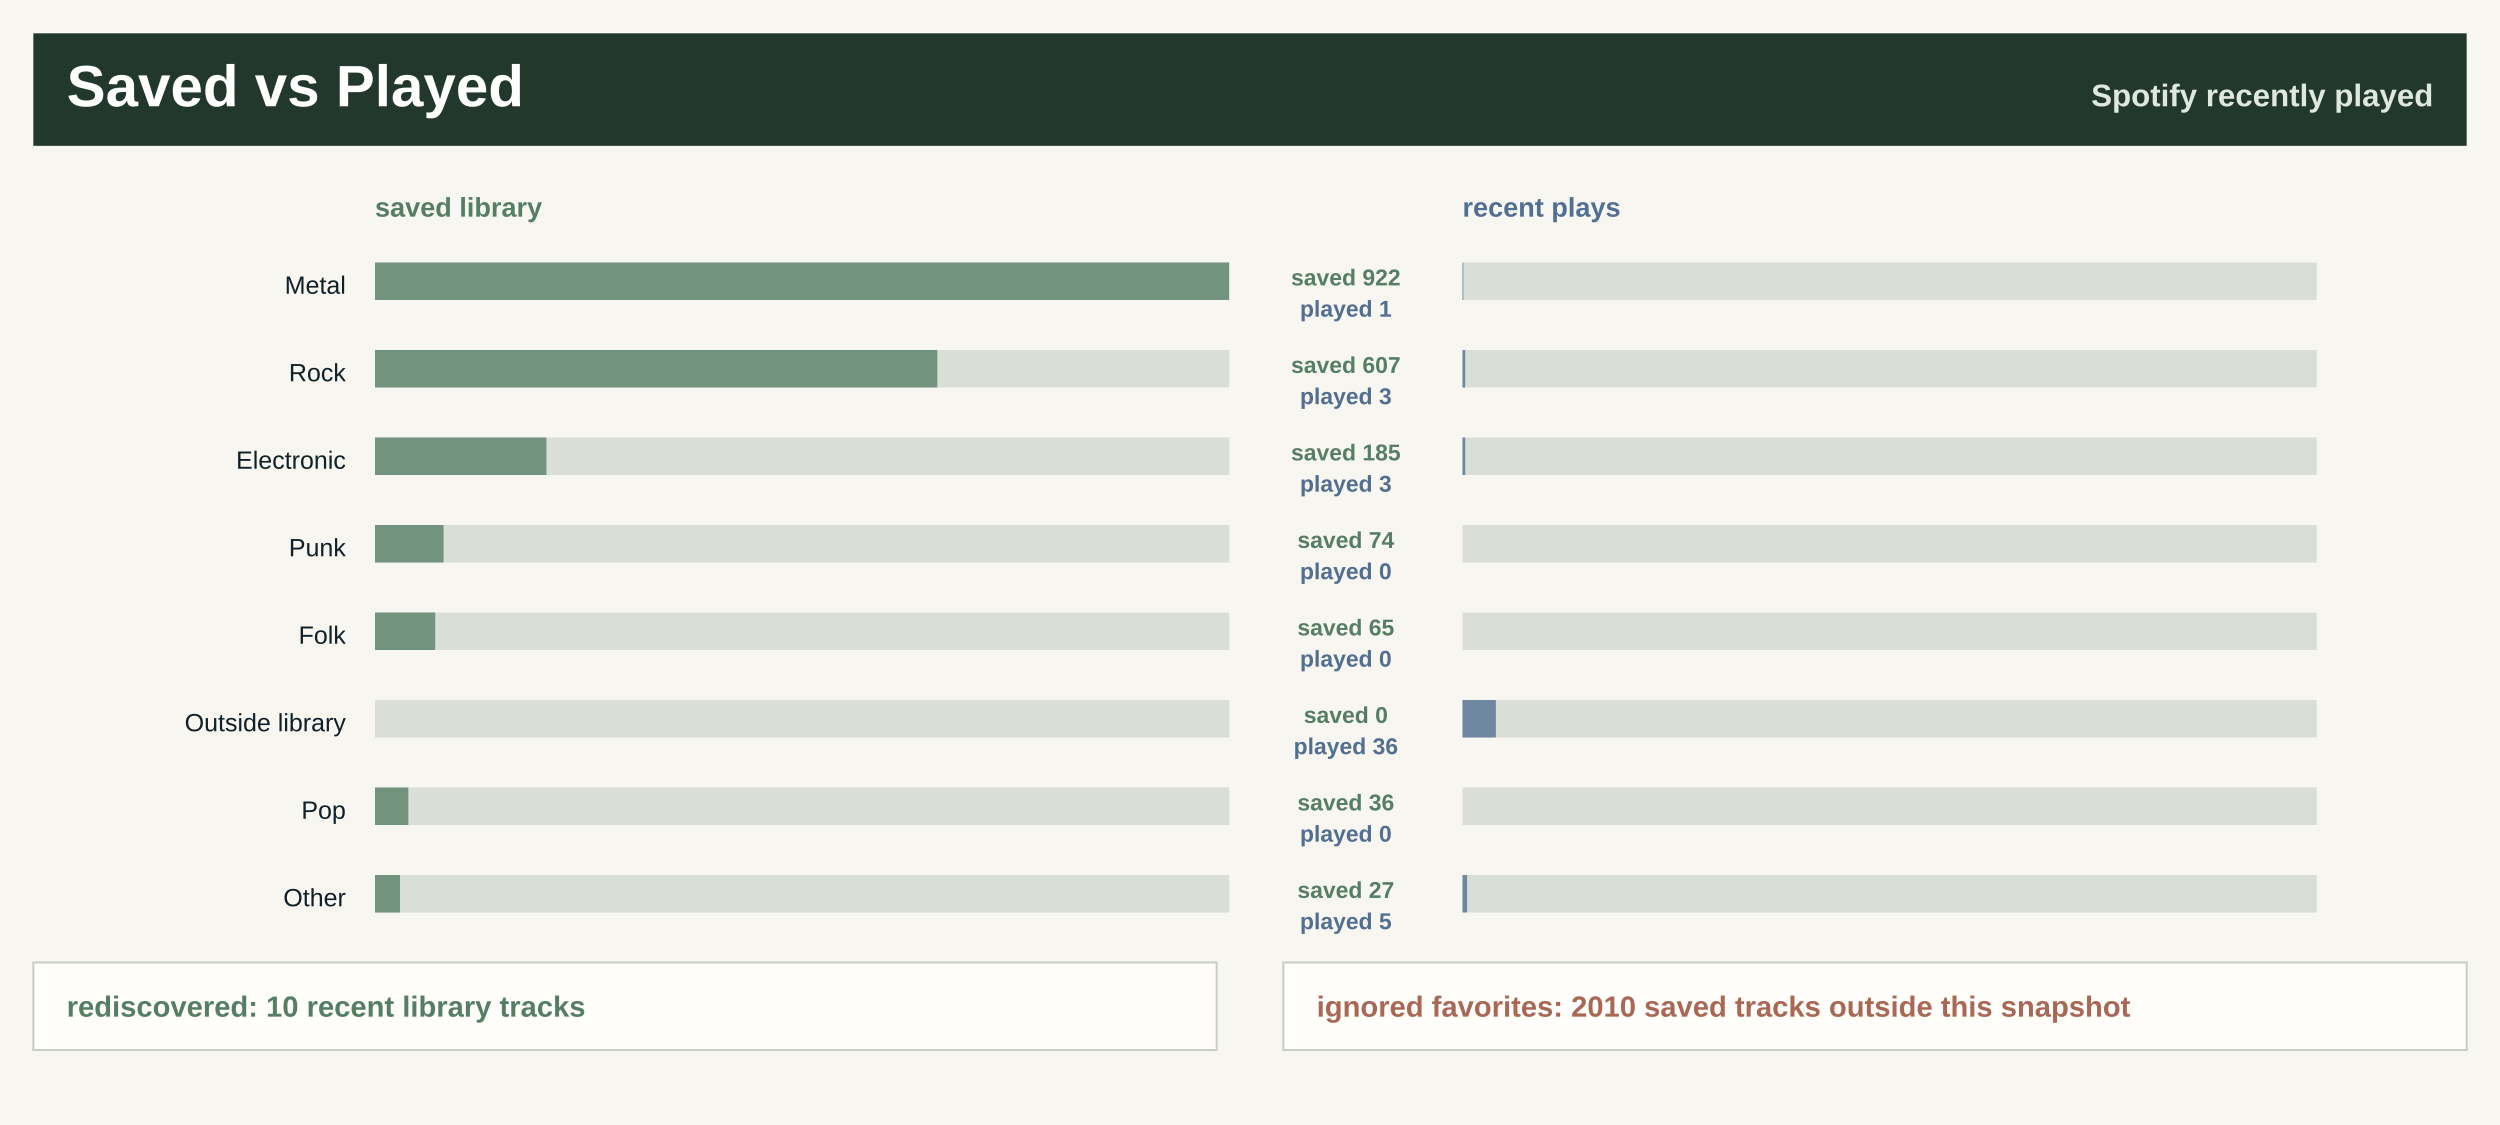
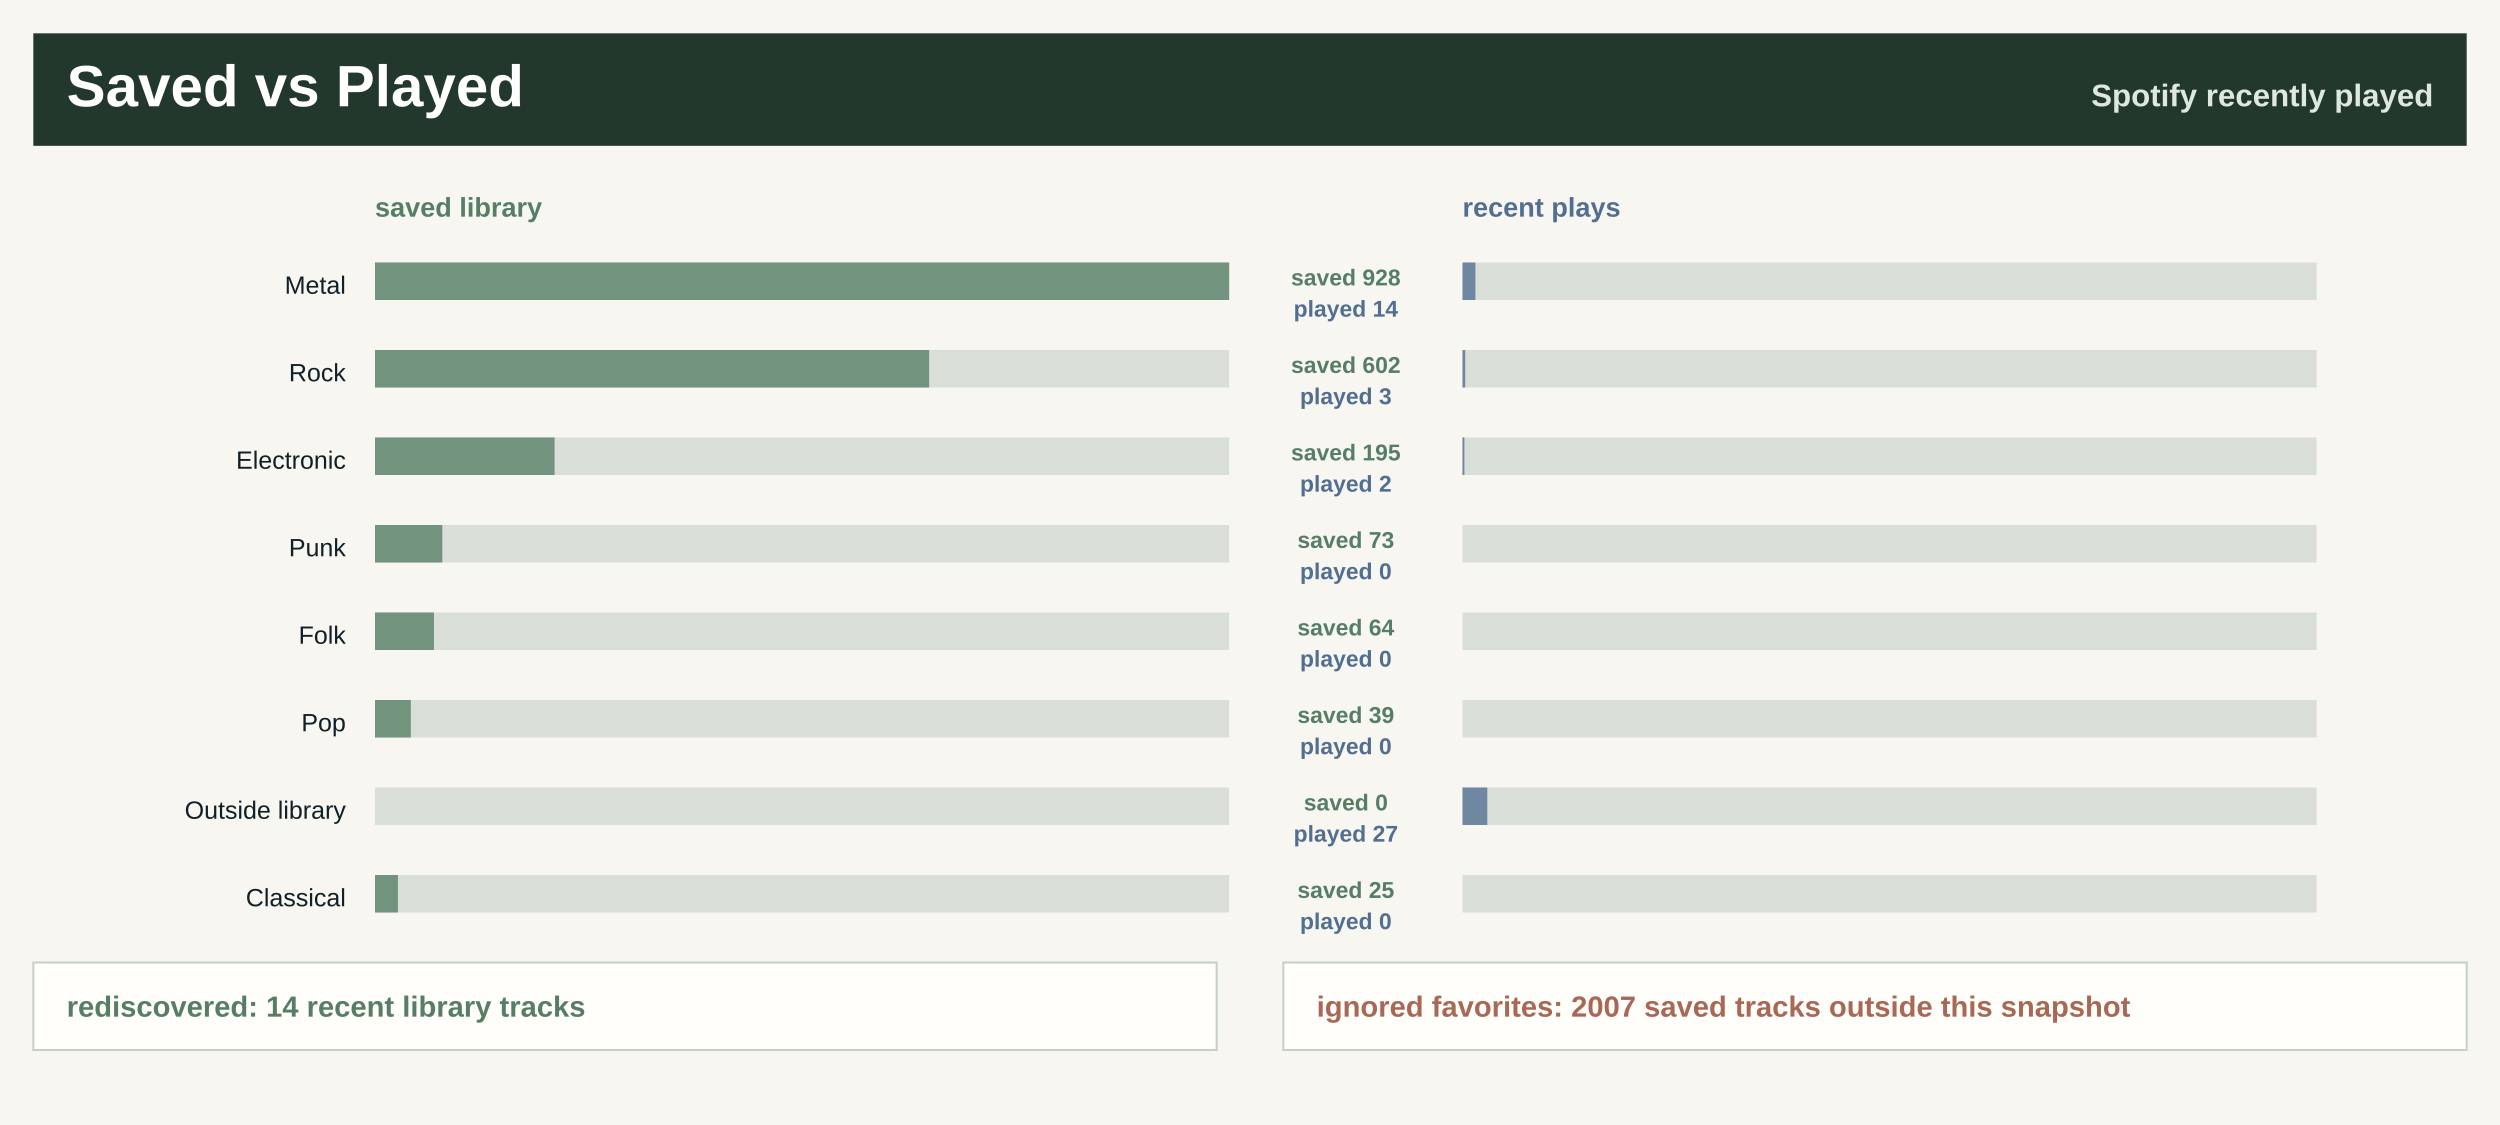
<svg xmlns="http://www.w3.org/2000/svg" width="1200" height="540" viewBox="0 0 1200 540" role="img" aria-label="Saved library versus recently played">
  <rect width="1200" height="540" fill="#f7f6f0" />
  <rect x="16" y="16" width="1168" height="54" fill="#22382d" />
  <text x="32.0" y="51.0" font-family="Segoe UI, Arial, sans-serif" font-size="28" font-weight="800" fill="#ffffff" text-anchor="start">Saved vs Played</text>
  <text x="1168.0" y="51.0" font-family="Segoe UI, Arial, sans-serif" font-size="15" font-weight="800" fill="#dfe8df" text-anchor="end">Spotify recently played</text>
  <text x="180.0" y="104.0" font-family="Segoe UI, Arial, sans-serif" font-size="13" font-weight="800" fill="#557e64" text-anchor="start">saved library</text>
  <text x="702.0" y="104.0" font-family="Segoe UI, Arial, sans-serif" font-size="13" font-weight="800" fill="#526f92" text-anchor="start">recent plays</text>
  <text x="166.0" y="141.0" font-family="Segoe UI, Arial, sans-serif" font-size="12" font-weight="400" fill="#102027" text-anchor="end">Metal</text>
  <rect x="180.0" y="126.0" width="410" height="18" fill="#d9ded7" />
  <rect x="180.0" y="126.0" width="410.0" height="18" fill="#557e64" fill-opacity="0.78" />
  <rect x="702.0" y="126.0" width="410" height="18" fill="#d9ded7" />
-   <rect x="702.0" y="126.0" width="0.4" height="18" fill="#526f92" fill-opacity="0.78" />
-   <text x="646.0" y="137.0" font-family="Segoe UI, Arial, sans-serif" font-size="11" font-weight="800" fill="#557e64" text-anchor="middle">saved 922</text>
-   <text x="646.0" y="152.0" font-family="Segoe UI, Arial, sans-serif" font-size="11" font-weight="800" fill="#526f92" text-anchor="middle">played 1</text>
+   <rect x="702.0" y="126.0" width="6.2" height="18" fill="#526f92" fill-opacity="0.78" />
+   <text x="646.0" y="137.0" font-family="Segoe UI, Arial, sans-serif" font-size="11" font-weight="800" fill="#557e64" text-anchor="middle">saved 928</text>
+   <text x="646.0" y="152.0" font-family="Segoe UI, Arial, sans-serif" font-size="11" font-weight="800" fill="#526f92" text-anchor="middle">played 14</text>
  <text x="166.0" y="183.0" font-family="Segoe UI, Arial, sans-serif" font-size="12" font-weight="400" fill="#102027" text-anchor="end">Rock</text>
  <rect x="180.0" y="168.0" width="410" height="18" fill="#d9ded7" />
-   <rect x="180.0" y="168.0" width="269.9" height="18" fill="#557e64" fill-opacity="0.78" />
+   <rect x="180.0" y="168.0" width="266.0" height="18" fill="#557e64" fill-opacity="0.78" />
  <rect x="702.0" y="168.0" width="410" height="18" fill="#d9ded7" />
  <rect x="702.0" y="168.0" width="1.3" height="18" fill="#526f92" fill-opacity="0.78" />
-   <text x="646.0" y="179.0" font-family="Segoe UI, Arial, sans-serif" font-size="11" font-weight="800" fill="#557e64" text-anchor="middle">saved 607</text>
+   <text x="646.0" y="179.0" font-family="Segoe UI, Arial, sans-serif" font-size="11" font-weight="800" fill="#557e64" text-anchor="middle">saved 602</text>
  <text x="646.0" y="194.0" font-family="Segoe UI, Arial, sans-serif" font-size="11" font-weight="800" fill="#526f92" text-anchor="middle">played 3</text>
  <text x="166.0" y="225.0" font-family="Segoe UI, Arial, sans-serif" font-size="12" font-weight="400" fill="#102027" text-anchor="end">Electronic</text>
  <rect x="180.0" y="210.0" width="410" height="18" fill="#d9ded7" />
-   <rect x="180.0" y="210.0" width="82.3" height="18" fill="#557e64" fill-opacity="0.78" />
+   <rect x="180.0" y="210.0" width="86.2" height="18" fill="#557e64" fill-opacity="0.78" />
  <rect x="702.0" y="210.0" width="410" height="18" fill="#d9ded7" />
-   <rect x="702.0" y="210.0" width="1.3" height="18" fill="#526f92" fill-opacity="0.78" />
-   <text x="646.0" y="221.0" font-family="Segoe UI, Arial, sans-serif" font-size="11" font-weight="800" fill="#557e64" text-anchor="middle">saved 185</text>
-   <text x="646.0" y="236.0" font-family="Segoe UI, Arial, sans-serif" font-size="11" font-weight="800" fill="#526f92" text-anchor="middle">played 3</text>
+   <rect x="702.0" y="210.0" width="0.9" height="18" fill="#526f92" fill-opacity="0.78" />
+   <text x="646.0" y="221.0" font-family="Segoe UI, Arial, sans-serif" font-size="11" font-weight="800" fill="#557e64" text-anchor="middle">saved 195</text>
+   <text x="646.0" y="236.0" font-family="Segoe UI, Arial, sans-serif" font-size="11" font-weight="800" fill="#526f92" text-anchor="middle">played 2</text>
  <text x="166.0" y="267.0" font-family="Segoe UI, Arial, sans-serif" font-size="12" font-weight="400" fill="#102027" text-anchor="end">Punk</text>
  <rect x="180.0" y="252.0" width="410" height="18" fill="#d9ded7" />
-   <rect x="180.0" y="252.0" width="32.9" height="18" fill="#557e64" fill-opacity="0.78" />
+   <rect x="180.0" y="252.0" width="32.3" height="18" fill="#557e64" fill-opacity="0.78" />
  <rect x="702.0" y="252.0" width="410" height="18" fill="#d9ded7" />
  <rect x="702.0" y="252.0" width="0.0" height="18" fill="#526f92" fill-opacity="0.78" />
-   <text x="646.0" y="263.0" font-family="Segoe UI, Arial, sans-serif" font-size="11" font-weight="800" fill="#557e64" text-anchor="middle">saved 74</text>
+   <text x="646.0" y="263.0" font-family="Segoe UI, Arial, sans-serif" font-size="11" font-weight="800" fill="#557e64" text-anchor="middle">saved 73</text>
  <text x="646.0" y="278.0" font-family="Segoe UI, Arial, sans-serif" font-size="11" font-weight="800" fill="#526f92" text-anchor="middle">played 0</text>
  <text x="166.0" y="309.0" font-family="Segoe UI, Arial, sans-serif" font-size="12" font-weight="400" fill="#102027" text-anchor="end">Folk</text>
  <rect x="180.0" y="294.0" width="410" height="18" fill="#d9ded7" />
-   <rect x="180.0" y="294.0" width="28.9" height="18" fill="#557e64" fill-opacity="0.78" />
+   <rect x="180.0" y="294.0" width="28.3" height="18" fill="#557e64" fill-opacity="0.78" />
  <rect x="702.0" y="294.0" width="410" height="18" fill="#d9ded7" />
  <rect x="702.0" y="294.0" width="0.0" height="18" fill="#526f92" fill-opacity="0.78" />
-   <text x="646.0" y="305.0" font-family="Segoe UI, Arial, sans-serif" font-size="11" font-weight="800" fill="#557e64" text-anchor="middle">saved 65</text>
+   <text x="646.0" y="305.0" font-family="Segoe UI, Arial, sans-serif" font-size="11" font-weight="800" fill="#557e64" text-anchor="middle">saved 64</text>
  <text x="646.0" y="320.0" font-family="Segoe UI, Arial, sans-serif" font-size="11" font-weight="800" fill="#526f92" text-anchor="middle">played 0</text>
-   <text x="166.0" y="351.0" font-family="Segoe UI, Arial, sans-serif" font-size="12" font-weight="400" fill="#102027" text-anchor="end">Outside library</text>
+   <text x="166.0" y="351.0" font-family="Segoe UI, Arial, sans-serif" font-size="12" font-weight="400" fill="#102027" text-anchor="end">Pop</text>
  <rect x="180.0" y="336.0" width="410" height="18" fill="#d9ded7" />
-   <rect x="180.0" y="336.0" width="0.0" height="18" fill="#557e64" fill-opacity="0.78" />
+   <rect x="180.0" y="336.0" width="17.2" height="18" fill="#557e64" fill-opacity="0.78" />
  <rect x="702.0" y="336.0" width="410" height="18" fill="#d9ded7" />
-   <rect x="702.0" y="336.0" width="16.0" height="18" fill="#526f92" fill-opacity="0.78" />
-   <text x="646.0" y="347.0" font-family="Segoe UI, Arial, sans-serif" font-size="11" font-weight="800" fill="#557e64" text-anchor="middle">saved 0</text>
-   <text x="646.0" y="362.0" font-family="Segoe UI, Arial, sans-serif" font-size="11" font-weight="800" fill="#526f92" text-anchor="middle">played 36</text>
-   <text x="166.0" y="393.0" font-family="Segoe UI, Arial, sans-serif" font-size="12" font-weight="400" fill="#102027" text-anchor="end">Pop</text>
+   <rect x="702.0" y="336.0" width="0.0" height="18" fill="#526f92" fill-opacity="0.78" />
+   <text x="646.0" y="347.0" font-family="Segoe UI, Arial, sans-serif" font-size="11" font-weight="800" fill="#557e64" text-anchor="middle">saved 39</text>
+   <text x="646.0" y="362.0" font-family="Segoe UI, Arial, sans-serif" font-size="11" font-weight="800" fill="#526f92" text-anchor="middle">played 0</text>
+   <text x="166.0" y="393.0" font-family="Segoe UI, Arial, sans-serif" font-size="12" font-weight="400" fill="#102027" text-anchor="end">Outside library</text>
  <rect x="180.0" y="378.0" width="410" height="18" fill="#d9ded7" />
-   <rect x="180.0" y="378.0" width="16.0" height="18" fill="#557e64" fill-opacity="0.78" />
+   <rect x="180.0" y="378.0" width="0.0" height="18" fill="#557e64" fill-opacity="0.78" />
  <rect x="702.0" y="378.0" width="410" height="18" fill="#d9ded7" />
-   <rect x="702.0" y="378.0" width="0.0" height="18" fill="#526f92" fill-opacity="0.78" />
-   <text x="646.0" y="389.0" font-family="Segoe UI, Arial, sans-serif" font-size="11" font-weight="800" fill="#557e64" text-anchor="middle">saved 36</text>
-   <text x="646.0" y="404.0" font-family="Segoe UI, Arial, sans-serif" font-size="11" font-weight="800" fill="#526f92" text-anchor="middle">played 0</text>
-   <text x="166.0" y="435.0" font-family="Segoe UI, Arial, sans-serif" font-size="12" font-weight="400" fill="#102027" text-anchor="end">Other</text>
+   <rect x="702.0" y="378.0" width="11.9" height="18" fill="#526f92" fill-opacity="0.78" />
+   <text x="646.0" y="389.0" font-family="Segoe UI, Arial, sans-serif" font-size="11" font-weight="800" fill="#557e64" text-anchor="middle">saved 0</text>
+   <text x="646.0" y="404.0" font-family="Segoe UI, Arial, sans-serif" font-size="11" font-weight="800" fill="#526f92" text-anchor="middle">played 27</text>
+   <text x="166.0" y="435.0" font-family="Segoe UI, Arial, sans-serif" font-size="12" font-weight="400" fill="#102027" text-anchor="end">Classical</text>
  <rect x="180.0" y="420.0" width="410" height="18" fill="#d9ded7" />
-   <rect x="180.0" y="420.0" width="12.0" height="18" fill="#557e64" fill-opacity="0.78" />
+   <rect x="180.0" y="420.0" width="11.0" height="18" fill="#557e64" fill-opacity="0.78" />
  <rect x="702.0" y="420.0" width="410" height="18" fill="#d9ded7" />
-   <rect x="702.0" y="420.0" width="2.2" height="18" fill="#526f92" fill-opacity="0.78" />
-   <text x="646.0" y="431.0" font-family="Segoe UI, Arial, sans-serif" font-size="11" font-weight="800" fill="#557e64" text-anchor="middle">saved 27</text>
-   <text x="646.0" y="446.0" font-family="Segoe UI, Arial, sans-serif" font-size="11" font-weight="800" fill="#526f92" text-anchor="middle">played 5</text>
+   <rect x="702.0" y="420.0" width="0.0" height="18" fill="#526f92" fill-opacity="0.78" />
+   <text x="646.0" y="431.0" font-family="Segoe UI, Arial, sans-serif" font-size="11" font-weight="800" fill="#557e64" text-anchor="middle">saved 25</text>
+   <text x="646.0" y="446.0" font-family="Segoe UI, Arial, sans-serif" font-size="11" font-weight="800" fill="#526f92" text-anchor="middle">played 0</text>
  <rect x="16" y="462" width="568" height="42" fill="#fffefa" stroke="#c7d0c7" />
  <rect x="616" y="462" width="568" height="42" fill="#fffefa" stroke="#c7d0c7" />
-   <text x="32.0" y="488.0" font-family="Segoe UI, Arial, sans-serif" font-size="14" font-weight="800" fill="#557e64" text-anchor="start">rediscovered: 10 recent library tracks</text>
-   <text x="632.0" y="488.0" font-family="Segoe UI, Arial, sans-serif" font-size="14" font-weight="800" fill="#a96855" text-anchor="start">ignored favorites: 2010 saved tracks outside this snapshot</text>
+   <text x="32.0" y="488.0" font-family="Segoe UI, Arial, sans-serif" font-size="14" font-weight="800" fill="#557e64" text-anchor="start">rediscovered: 14 recent library tracks</text>
+   <text x="632.0" y="488.0" font-family="Segoe UI, Arial, sans-serif" font-size="14" font-weight="800" fill="#a96855" text-anchor="start">ignored favorites: 2007 saved tracks outside this snapshot</text>
</svg>
